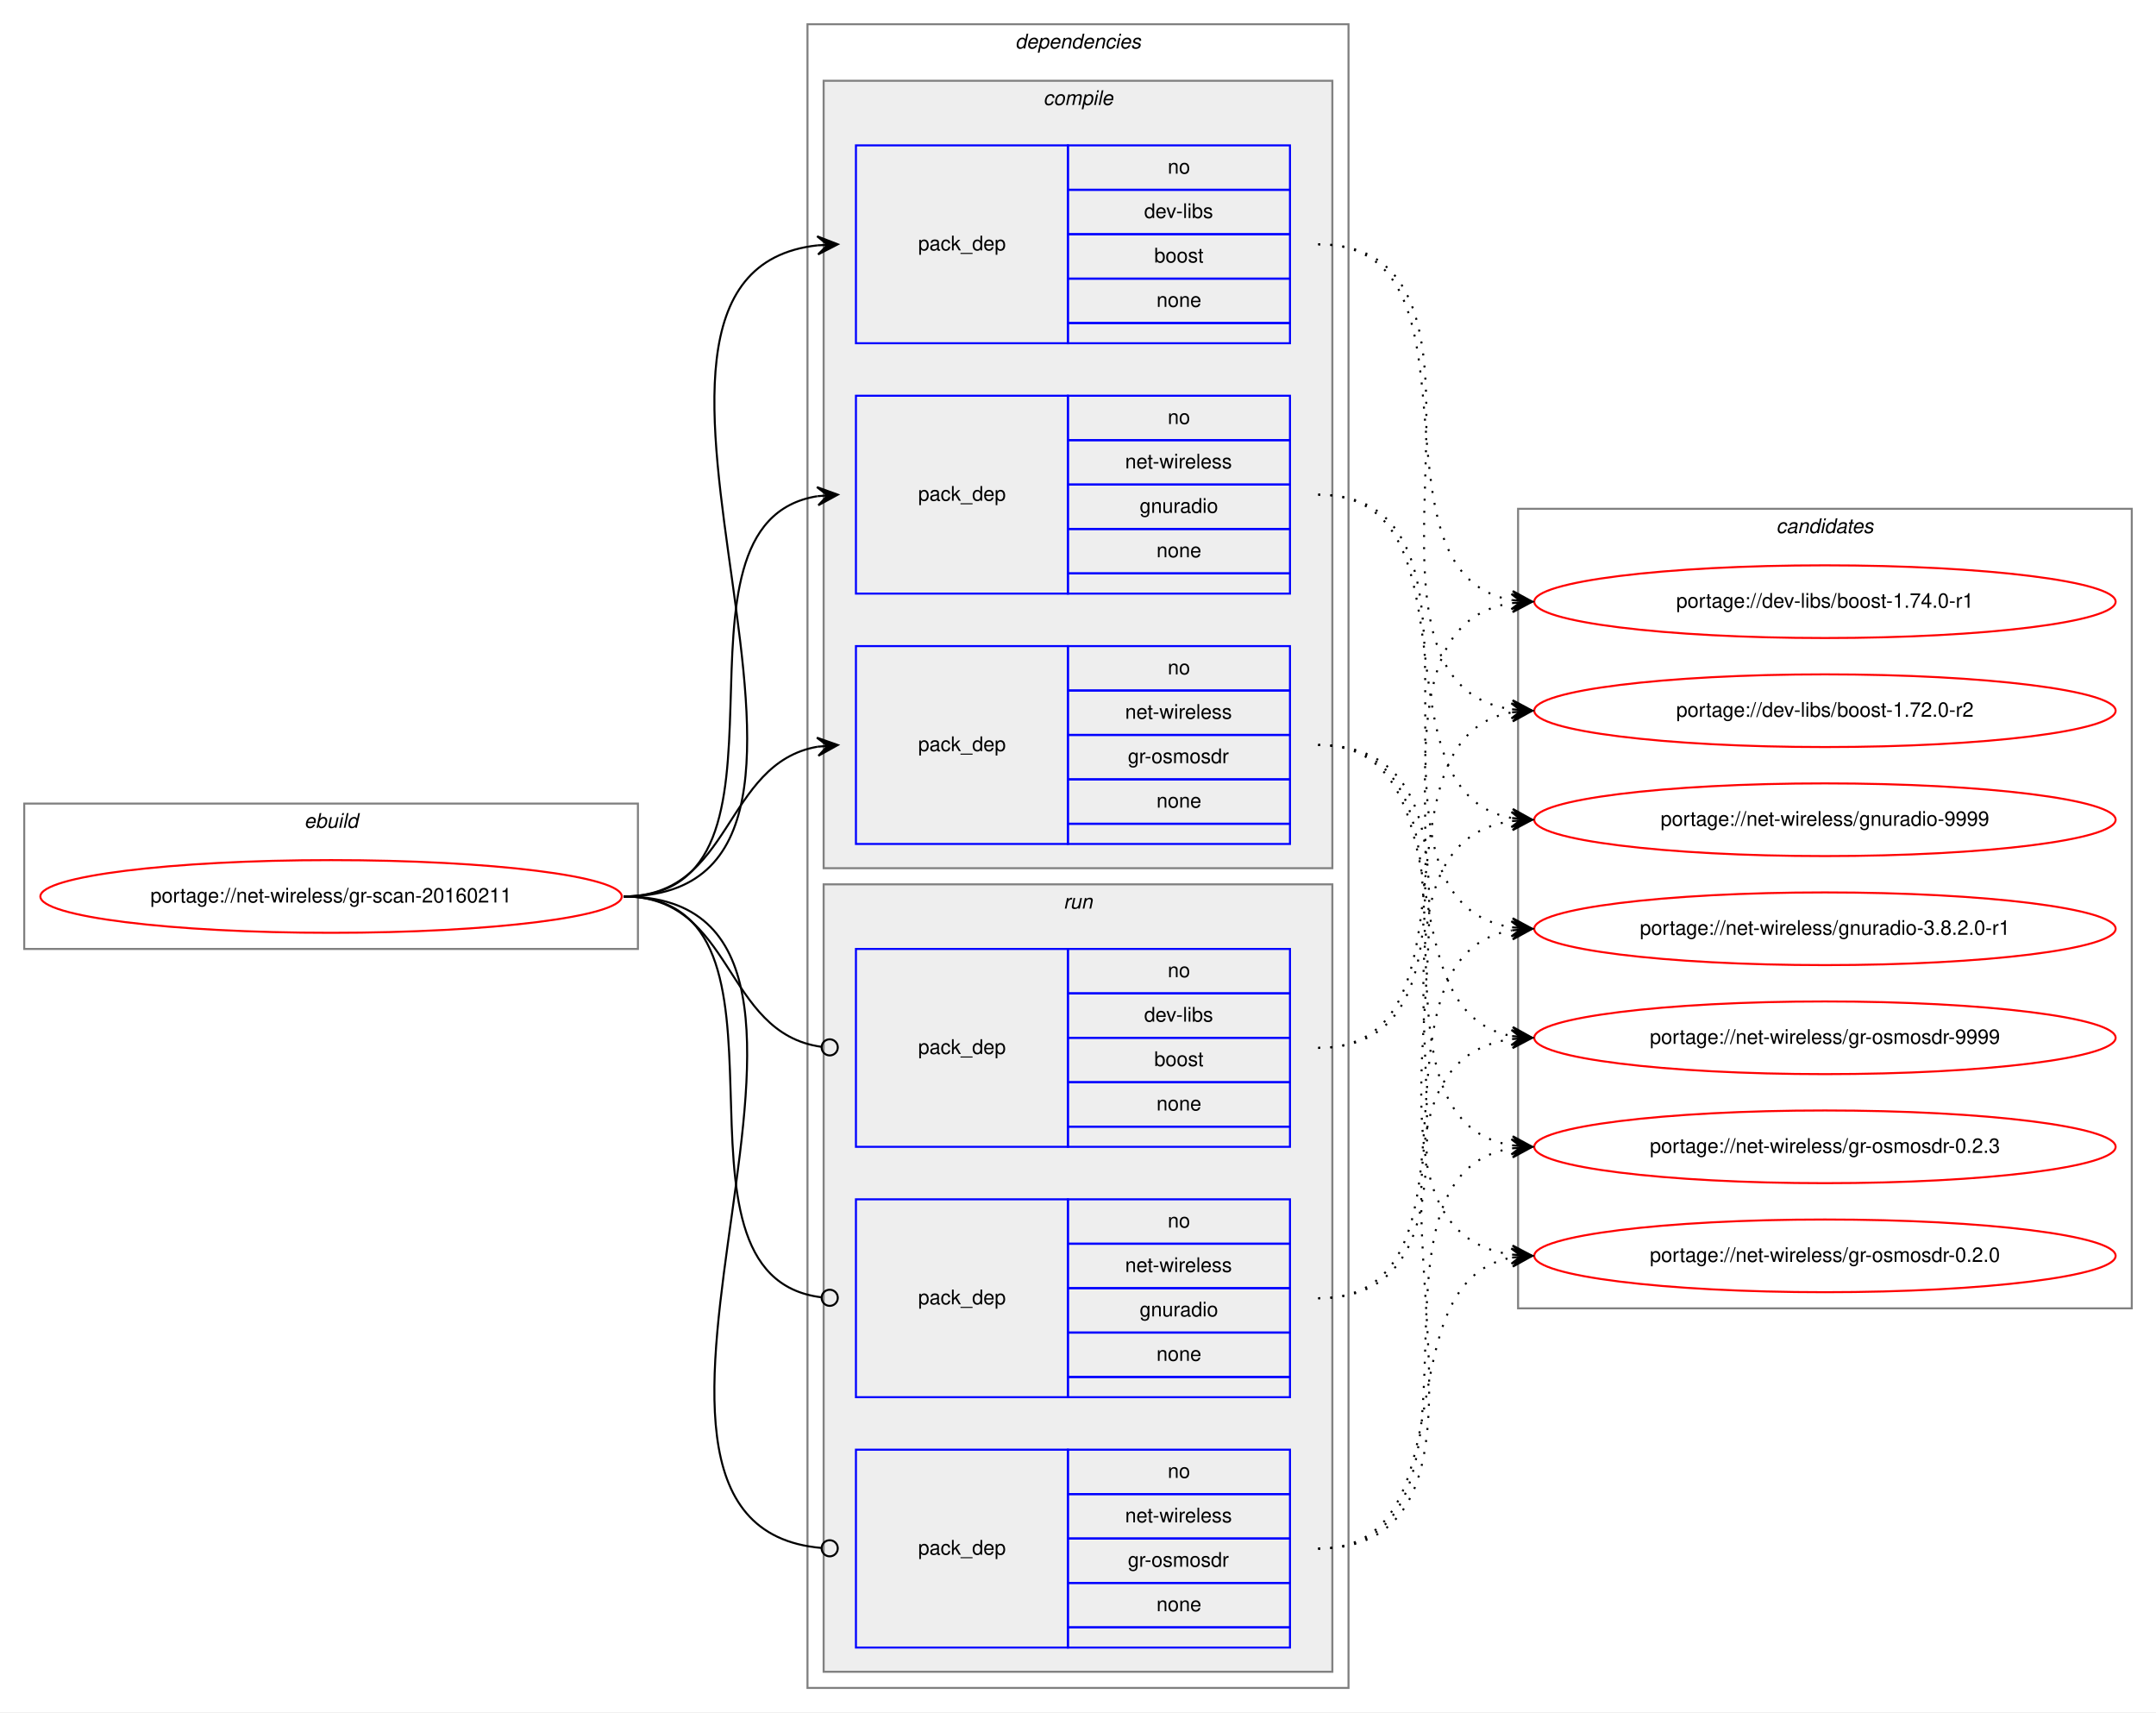
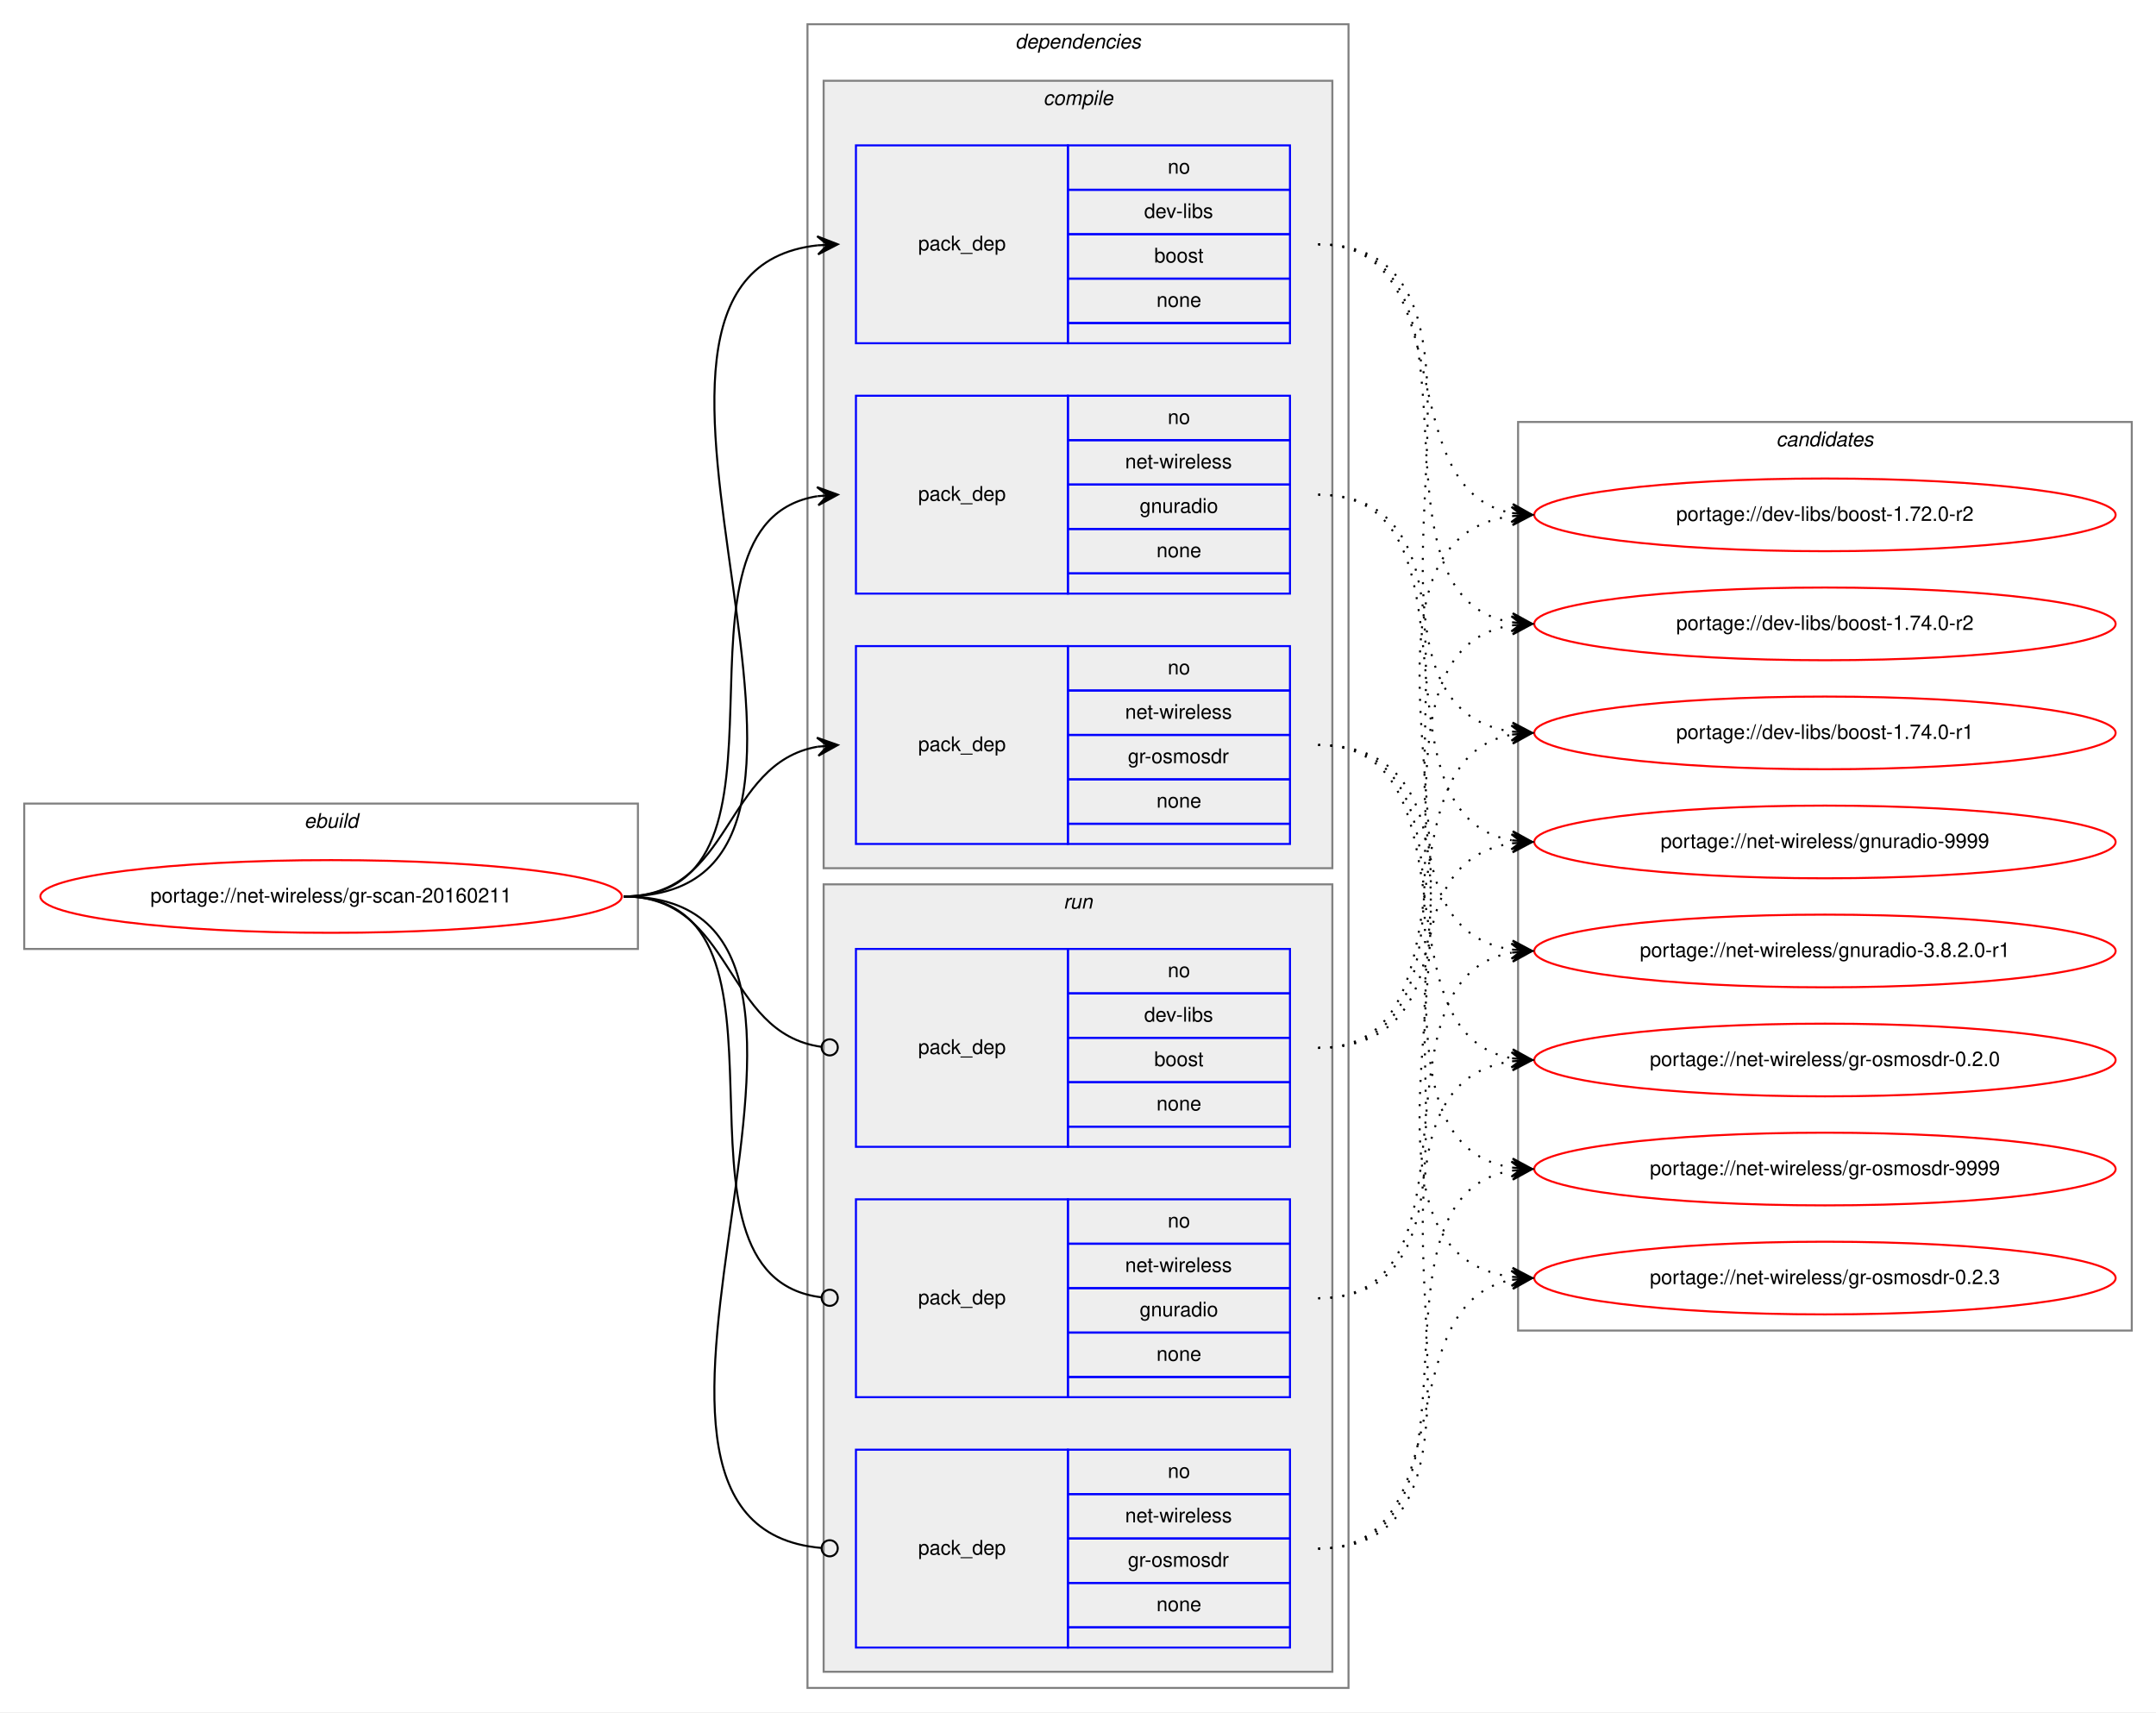
<svg xmlns="http://www.w3.org/2000/svg" xmlns:xlink="http://www.w3.org/1999/xlink" width="1068pt" height="848pt" viewBox="0.00 0.00 1068.00 848.00">
  <g id="graph0" class="graph" transform="scale(1 1) rotate(0) translate(4 844)">
    <polygon fill="white" stroke="transparent" points="-4,4 -4,-844 1064,-844 1064,4 -4,4" />
    <g id="clust1" class="cluster">
      <polygon fill="none" stroke="gray" points="8,-374 8,-446 312,-446 312,-374 8,-374" />
      <text text-anchor="start" x="146.66" y="-434" font-family="Helvetica,sans-Serif" font-style="italic" font-size="10.00">ebuild</text>
    </g>
    <g id="clust2" class="cluster">
      <polygon fill="none" stroke="gray" points="396,-8 396,-832 664,-832 664,-8 396,-8" />
      <text text-anchor="start" x="498.88" y="-820" font-family="Helvetica,sans-Serif" font-style="italic" font-size="10.00">dependencies</text>
    </g>
    <g id="clust3" class="cluster">
      <polygon fill="#eeeeee" stroke="gray" points="404,-414 404,-804 656,-804 656,-414 404,-414" />
      <text text-anchor="start" x="512.78" y="-792" font-family="Helvetica,sans-Serif" font-style="italic" font-size="10.00">compile</text>
    </g>
    <g id="clust8" class="cluster">
      <polygon fill="#eeeeee" stroke="gray" points="404,-16 404,-406 656,-406 656,-16 404,-16" />
      <text text-anchor="start" x="522.78" y="-394" font-family="Helvetica,sans-Serif" font-style="italic" font-size="10.00">run</text>
    </g>
    <g id="clust12" class="cluster">
-       <polygon fill="none" stroke="gray" points="748,-196 748,-592 1052,-592 1052,-196 748,-196" />
-       <text text-anchor="start" x="875.82" y="-580" font-family="Helvetica,sans-Serif" font-style="italic" font-size="10.00">candidates</text>
+       <polygon fill="none" stroke="gray" points="748,-185 748,-635 1052,-635 1052,-185 748,-185" />
+       <text text-anchor="start" x="875.82" y="-623" font-family="Helvetica,sans-Serif" font-style="italic" font-size="10.00">candidates</text>
    </g>
    <g id="node1" class="node">
      <g id="a_node1">
        <a xlink:href="../net-wireless/gr-scan-20160211.svg" xlink:title="portage://net-wireless/gr-scan-20160211">
          <ellipse fill="none" stroke="red" cx="160" cy="-400" rx="144" ry="18" />
          <text text-anchor="middle" x="160" y="-397" font-family="Helvetica,sans-Serif" font-size="10.00">portage://net-wireless/gr-scan-20160211</text>
        </a>
      </g>
    </g>
    <g id="node2" class="node">
      <polygon fill="none" stroke="blue" points="420,-674 420,-772 525,-772 525,-674 420,-674" />
      <text text-anchor="start" x="450.82" y="-720" font-family="Helvetica,sans-Serif" font-size="10.00">pack_dep</text>
      <polygon fill="none" stroke="blue" points="525,-750 525,-772 635,-772 635,-750 525,-750" />
      <text text-anchor="start" x="574.44" y="-758" font-family="Helvetica,sans-Serif" font-size="10.00">no</text>
      <polygon fill="none" stroke="blue" points="525,-728 525,-750 635,-750 635,-728 525,-728" />
      <text text-anchor="start" x="562.78" y="-736" font-family="Helvetica,sans-Serif" font-size="10.00">dev-libs</text>
      <polygon fill="none" stroke="blue" points="525,-706 525,-728 635,-728 635,-706 525,-706" />
      <text text-anchor="start" x="567.77" y="-714" font-family="Helvetica,sans-Serif" font-size="10.00">boost</text>
      <polygon fill="none" stroke="blue" points="525,-684 525,-706 635,-706 635,-684 525,-684" />
      <text text-anchor="start" x="568.88" y="-692" font-family="Helvetica,sans-Serif" font-size="10.00">none</text>
      <polygon fill="none" stroke="blue" points="525,-674 525,-684 635,-684 635,-674 525,-674" />
    </g>
    <g id="edge1" class="edge">
      <path fill="none" stroke="black" d="M305,-400C452.55,-400 268.92,-708.04 400.94,-722.48" />
      <polygon fill="black" stroke="black" points="411,-723 400.78,-726.97 406.01,-722.74 401.01,-722.48 401.01,-722.48 401.01,-722.48 406.01,-722.74 401.25,-717.99 411,-723 411,-723" />
    </g>
    <g id="node3" class="node">
      <polygon fill="none" stroke="blue" points="420,-550 420,-648 525,-648 525,-550 420,-550" />
      <text text-anchor="start" x="450.82" y="-596" font-family="Helvetica,sans-Serif" font-size="10.00">pack_dep</text>
      <polygon fill="none" stroke="blue" points="525,-626 525,-648 635,-648 635,-626 525,-626" />
      <text text-anchor="start" x="574.44" y="-634" font-family="Helvetica,sans-Serif" font-size="10.00">no</text>
      <polygon fill="none" stroke="blue" points="525,-604 525,-626 635,-626 635,-604 525,-604" />
      <text text-anchor="start" x="553.34" y="-612" font-family="Helvetica,sans-Serif" font-size="10.00">net-wireless</text>
      <polygon fill="none" stroke="blue" points="525,-582 525,-604 635,-604 635,-582 525,-582" />
      <text text-anchor="start" x="560.55" y="-590" font-family="Helvetica,sans-Serif" font-size="10.00">gnuradio</text>
      <polygon fill="none" stroke="blue" points="525,-560 525,-582 635,-582 635,-560 525,-560" />
      <text text-anchor="start" x="568.88" y="-568" font-family="Helvetica,sans-Serif" font-size="10.00">none</text>
      <polygon fill="none" stroke="blue" points="525,-550 525,-560 635,-560 635,-550 525,-550" />
    </g>
    <g id="edge2" class="edge">
      <path fill="none" stroke="black" d="M305,-400C401.59,-400 317.36,-584.88 400.88,-598.24" />
      <polygon fill="black" stroke="black" points="411,-599 400.69,-602.74 406.01,-598.63 401.03,-598.25 401.03,-598.25 401.03,-598.25 406.01,-598.63 401.37,-593.76 411,-599 411,-599" />
    </g>
    <g id="node4" class="node">
      <polygon fill="none" stroke="blue" points="420,-426 420,-524 525,-524 525,-426 420,-426" />
      <text text-anchor="start" x="450.82" y="-472" font-family="Helvetica,sans-Serif" font-size="10.00">pack_dep</text>
      <polygon fill="none" stroke="blue" points="525,-502 525,-524 635,-524 635,-502 525,-502" />
      <text text-anchor="start" x="574.44" y="-510" font-family="Helvetica,sans-Serif" font-size="10.00">no</text>
      <polygon fill="none" stroke="blue" points="525,-480 525,-502 635,-502 635,-480 525,-480" />
      <text text-anchor="start" x="553.34" y="-488" font-family="Helvetica,sans-Serif" font-size="10.00">net-wireless</text>
      <polygon fill="none" stroke="blue" points="525,-458 525,-480 635,-480 635,-458 525,-458" />
      <text text-anchor="start" x="554.72" y="-466" font-family="Helvetica,sans-Serif" font-size="10.00">gr-osmosdr</text>
      <polygon fill="none" stroke="blue" points="525,-436 525,-458 635,-458 635,-436 525,-436" />
      <text text-anchor="start" x="568.88" y="-444" font-family="Helvetica,sans-Serif" font-size="10.00">none</text>
      <polygon fill="none" stroke="blue" points="525,-426 525,-436 635,-436 635,-426 525,-426" />
    </g>
    <g id="edge3" class="edge">
      <path fill="none" stroke="black" d="M305,-400C359.1,-400 354.2,-465.92 400.93,-474.16" />
      <polygon fill="black" stroke="black" points="411,-475 400.66,-478.65 406.02,-474.58 401.03,-474.17 401.03,-474.17 401.03,-474.17 406.02,-474.58 401.41,-469.68 411,-475 411,-475" />
    </g>
    <g id="node5" class="node">
      <polygon fill="none" stroke="blue" points="420,-276 420,-374 525,-374 525,-276 420,-276" />
      <text text-anchor="start" x="450.82" y="-322" font-family="Helvetica,sans-Serif" font-size="10.00">pack_dep</text>
      <polygon fill="none" stroke="blue" points="525,-352 525,-374 635,-374 635,-352 525,-352" />
      <text text-anchor="start" x="574.44" y="-360" font-family="Helvetica,sans-Serif" font-size="10.00">no</text>
      <polygon fill="none" stroke="blue" points="525,-330 525,-352 635,-352 635,-330 525,-330" />
      <text text-anchor="start" x="562.78" y="-338" font-family="Helvetica,sans-Serif" font-size="10.00">dev-libs</text>
      <polygon fill="none" stroke="blue" points="525,-308 525,-330 635,-330 635,-308 525,-308" />
      <text text-anchor="start" x="567.77" y="-316" font-family="Helvetica,sans-Serif" font-size="10.00">boost</text>
      <polygon fill="none" stroke="blue" points="525,-286 525,-308 635,-308 635,-286 525,-286" />
      <text text-anchor="start" x="568.88" y="-294" font-family="Helvetica,sans-Serif" font-size="10.00">none</text>
      <polygon fill="none" stroke="blue" points="525,-276 525,-286 635,-286 635,-276 525,-276" />
    </g>
    <g id="edge4" class="edge">
      <path fill="none" stroke="black" d="M305,-400C359.89,-400 354.05,-332.15 403.01,-325.52" />
      <ellipse fill="none" stroke="black" cx="407.01" cy="-325.26" rx="4" ry="4" />
    </g>
    <g id="node6" class="node">
      <polygon fill="none" stroke="blue" points="420,-152 420,-250 525,-250 525,-152 420,-152" />
      <text text-anchor="start" x="450.82" y="-198" font-family="Helvetica,sans-Serif" font-size="10.00">pack_dep</text>
      <polygon fill="none" stroke="blue" points="525,-228 525,-250 635,-250 635,-228 525,-228" />
      <text text-anchor="start" x="574.44" y="-236" font-family="Helvetica,sans-Serif" font-size="10.00">no</text>
      <polygon fill="none" stroke="blue" points="525,-206 525,-228 635,-228 635,-206 525,-206" />
      <text text-anchor="start" x="553.34" y="-214" font-family="Helvetica,sans-Serif" font-size="10.00">net-wireless</text>
      <polygon fill="none" stroke="blue" points="525,-184 525,-206 635,-206 635,-184 525,-184" />
      <text text-anchor="start" x="560.55" y="-192" font-family="Helvetica,sans-Serif" font-size="10.00">gnuradio</text>
      <polygon fill="none" stroke="blue" points="525,-162 525,-184 635,-184 635,-162 525,-162" />
      <text text-anchor="start" x="568.88" y="-170" font-family="Helvetica,sans-Serif" font-size="10.00">none</text>
      <polygon fill="none" stroke="blue" points="525,-152 525,-162 635,-162 635,-152 525,-152" />
    </g>
    <g id="edge5" class="edge">
      <path fill="none" stroke="black" d="M305,-400C402.37,-400 315.98,-212.11 402.95,-201.47" />
      <ellipse fill="none" stroke="black" cx="407.01" cy="-201.23" rx="4" ry="4" />
    </g>
    <g id="node7" class="node">
      <polygon fill="none" stroke="blue" points="420,-28 420,-126 525,-126 525,-28 420,-28" />
      <text text-anchor="start" x="450.82" y="-74" font-family="Helvetica,sans-Serif" font-size="10.00">pack_dep</text>
      <polygon fill="none" stroke="blue" points="525,-104 525,-126 635,-126 635,-104 525,-104" />
      <text text-anchor="start" x="574.44" y="-112" font-family="Helvetica,sans-Serif" font-size="10.00">no</text>
      <polygon fill="none" stroke="blue" points="525,-82 525,-104 635,-104 635,-82 525,-82" />
      <text text-anchor="start" x="553.34" y="-90" font-family="Helvetica,sans-Serif" font-size="10.00">net-wireless</text>
      <polygon fill="none" stroke="blue" points="525,-60 525,-82 635,-82 635,-60 525,-60" />
      <text text-anchor="start" x="554.72" y="-68" font-family="Helvetica,sans-Serif" font-size="10.00">gr-osmosdr</text>
      <polygon fill="none" stroke="blue" points="525,-38 525,-60 635,-60 635,-38 525,-38" />
      <text text-anchor="start" x="568.88" y="-46" font-family="Helvetica,sans-Serif" font-size="10.00">none</text>
      <polygon fill="none" stroke="blue" points="525,-28 525,-38 635,-38 635,-28 525,-28" />
    </g>
    <g id="edge6" class="edge">
      <path fill="none" stroke="black" d="M305,-400C453.28,-400 267.07,-88.88 402.94,-77.33" />
      <ellipse fill="none" stroke="black" cx="407" cy="-77.16" rx="4" ry="4" />
    </g>
    <g id="node8" class="node">
      <g id="a_node8">
-         <a xlink:href="../dev-libs/boost-1.74.0-r1.svg" xlink:title="portage://dev-libs/boost-1.74.0-r1">
-           <ellipse fill="none" stroke="red" cx="900" cy="-546" rx="144" ry="18" />
-           <text text-anchor="middle" x="900" y="-543" font-family="Helvetica,sans-Serif" font-size="10.00">portage://dev-libs/boost-1.74.0-r1</text>
+         <a xlink:href="../dev-libs/boost-1.74.0-r2.svg" xlink:title="portage://dev-libs/boost-1.74.0-r2">
+           <ellipse fill="none" stroke="red" cx="900" cy="-535" rx="144" ry="18" />
+           <text text-anchor="middle" x="900" y="-532" font-family="Helvetica,sans-Serif" font-size="10.00">portage://dev-libs/boost-1.74.0-r2</text>
        </a>
      </g>
    </g>
    <g id="edge7" class="edge">
-       <path fill="none" stroke="black" stroke-dasharray="1,5" d="M649,-723C737.11,-723 669.09,-559.56 745.01,-546.79" />
-       <polygon fill="black" stroke="black" points="755,-546 745.39,-551.27 750.02,-546.39 745.03,-546.79 745.03,-546.79 745.03,-546.79 750.02,-546.39 744.68,-542.3 755,-546 755,-546" />
+       <path fill="none" stroke="black" stroke-dasharray="1,5" d="M649,-723C741.17,-723 665.51,-549.4 744.57,-535.84" />
+       <polygon fill="black" stroke="black" points="755,-535 745.39,-540.29 750.02,-535.4 745.03,-535.8 745.03,-535.8 745.03,-535.8 750.02,-535.4 744.67,-531.32 755,-535 755,-535" />
    </g>
    <g id="node9" class="node">
      <g id="a_node9">
-         <a xlink:href="../dev-libs/boost-1.72.0-r2.svg" xlink:title="portage://dev-libs/boost-1.72.0-r2">
-           <ellipse fill="none" stroke="red" cx="900" cy="-492" rx="144" ry="18" />
-           <text text-anchor="middle" x="900" y="-489" font-family="Helvetica,sans-Serif" font-size="10.00">portage://dev-libs/boost-1.72.0-r2</text>
+         <a xlink:href="../dev-libs/boost-1.74.0-r1.svg" xlink:title="portage://dev-libs/boost-1.74.0-r1">
+           <ellipse fill="none" stroke="red" cx="900" cy="-481" rx="144" ry="18" />
+           <text text-anchor="middle" x="900" y="-478" font-family="Helvetica,sans-Serif" font-size="10.00">portage://dev-libs/boost-1.74.0-r1</text>
        </a>
      </g>
    </g>
    <g id="edge8" class="edge">
-       <path fill="none" stroke="black" stroke-dasharray="1,5" d="M649,-723C758.32,-723 649.53,-506.65 744.79,-492.7" />
-       <polygon fill="black" stroke="black" points="755,-492 745.33,-497.18 750.01,-492.34 745.02,-492.69 745.02,-492.69 745.02,-492.69 750.01,-492.34 744.71,-488.2 755,-492 755,-492" />
+       <path fill="none" stroke="black" stroke-dasharray="1,5" d="M649,-723C762.87,-723 645.15,-495.43 745,-481.65" />
+       <polygon fill="black" stroke="black" points="755,-481 745.31,-486.14 750.01,-481.33 745.02,-481.65 745.02,-481.65 745.02,-481.65 750.01,-481.33 744.73,-477.16 755,-481 755,-481" />
    </g>
    <g id="node10" class="node">
      <g id="a_node10">
-         <a xlink:href="../net-wireless/gnuradio-9999.svg" xlink:title="portage://net-wireless/gnuradio-9999">
-           <ellipse fill="none" stroke="red" cx="900" cy="-438" rx="144" ry="18" />
-           <text text-anchor="middle" x="900" y="-435" font-family="Helvetica,sans-Serif" font-size="10.00">portage://net-wireless/gnuradio-9999</text>
+         <a xlink:href="../dev-libs/boost-1.72.0-r2.svg" xlink:title="portage://dev-libs/boost-1.72.0-r2">
+           <ellipse fill="none" stroke="red" cx="900" cy="-589" rx="144" ry="18" />
+           <text text-anchor="middle" x="900" y="-586" font-family="Helvetica,sans-Serif" font-size="10.00">portage://dev-libs/boost-1.72.0-r2</text>
        </a>
      </g>
    </g>
    <g id="edge9" class="edge">
-       <path fill="none" stroke="black" stroke-dasharray="1,5" d="M649,-599C730.99,-599 674.66,-451.54 744.77,-438.87" />
-       <polygon fill="black" stroke="black" points="755,-438 745.42,-443.33 750.02,-438.42 745.04,-438.84 745.04,-438.84 745.04,-438.84 750.02,-438.42 744.66,-434.36 755,-438 755,-438" />
+       <path fill="none" stroke="black" stroke-dasharray="1,5" d="M649,-723C721.23,-723 683.25,-601.77 744.72,-589.93" />
+       <polygon fill="black" stroke="black" points="755,-589 745.44,-594.38 750.02,-589.45 745.04,-589.9 745.04,-589.9 745.04,-589.9 750.02,-589.45 744.64,-585.42 755,-589 755,-589" />
    </g>
    <g id="node11" class="node">
      <g id="a_node11">
-         <a xlink:href="../net-wireless/gnuradio-3.8.2.0-r1.svg" xlink:title="portage://net-wireless/gnuradio-3.8.2.0-r1">
-           <ellipse fill="none" stroke="red" cx="900" cy="-384" rx="144" ry="18" />
-           <text text-anchor="middle" x="900" y="-381" font-family="Helvetica,sans-Serif" font-size="10.00">portage://net-wireless/gnuradio-3.8.2.0-r1</text>
+         <a xlink:href="../net-wireless/gnuradio-9999.svg" xlink:title="portage://net-wireless/gnuradio-9999">
+           <ellipse fill="none" stroke="red" cx="900" cy="-427" rx="144" ry="18" />
+           <text text-anchor="middle" x="900" y="-424" font-family="Helvetica,sans-Serif" font-size="10.00">portage://net-wireless/gnuradio-9999</text>
        </a>
      </g>
    </g>
    <g id="edge10" class="edge">
-       <path fill="none" stroke="black" stroke-dasharray="1,5" d="M649,-599C751.9,-599 655.53,-398.45 744.81,-384.74" />
-       <polygon fill="black" stroke="black" points="755,-384 745.35,-389.21 750.01,-384.36 745.03,-384.72 745.03,-384.72 745.03,-384.72 750.01,-384.36 744.7,-380.23 755,-384 755,-384" />
+       <path fill="none" stroke="black" stroke-dasharray="1,5" d="M649,-599C735.11,-599 670.97,-440.82 744.75,-427.84" />
+       <polygon fill="black" stroke="black" points="755,-427 745.4,-432.31 750.02,-427.41 745.03,-427.82 745.03,-427.82 745.03,-427.82 750.02,-427.41 744.66,-423.34 755,-427 755,-427" />
    </g>
    <g id="node12" class="node">
      <g id="a_node12">
-         <a xlink:href="../net-wireless/gr-osmosdr-9999.svg" xlink:title="portage://net-wireless/gr-osmosdr-9999">
-           <ellipse fill="none" stroke="red" cx="900" cy="-330" rx="144" ry="18" />
-           <text text-anchor="middle" x="900" y="-327" font-family="Helvetica,sans-Serif" font-size="10.00">portage://net-wireless/gr-osmosdr-9999</text>
+         <a xlink:href="../net-wireless/gnuradio-3.8.2.0-r1.svg" xlink:title="portage://net-wireless/gnuradio-3.8.2.0-r1">
+           <ellipse fill="none" stroke="red" cx="900" cy="-373" rx="144" ry="18" />
+           <text text-anchor="middle" x="900" y="-370" font-family="Helvetica,sans-Serif" font-size="10.00">portage://net-wireless/gnuradio-3.8.2.0-r1</text>
        </a>
      </g>
    </g>
    <g id="edge11" class="edge">
-       <path fill="none" stroke="black" stroke-dasharray="1,5" d="M649,-475C725.24,-475 679.72,-342.73 745.03,-330.85" />
-       <polygon fill="black" stroke="black" points="755,-330 745.42,-335.33 750.02,-330.43 745.04,-330.85 745.04,-330.85 745.04,-330.85 750.02,-330.43 744.65,-326.37 755,-330 755,-330" />
+       <path fill="none" stroke="black" stroke-dasharray="1,5" d="M649,-599C756.37,-599 651.29,-387.33 744.97,-373.69" />
+       <polygon fill="black" stroke="black" points="755,-373 745.33,-378.17 750.01,-373.34 745.02,-373.69 745.02,-373.69 745.02,-373.69 750.01,-373.34 744.72,-369.2 755,-373 755,-373" />
    </g>
    <g id="node13" class="node">
      <g id="a_node13">
-         <a xlink:href="../net-wireless/gr-osmosdr-0.2.3.svg" xlink:title="portage://net-wireless/gr-osmosdr-0.2.3">
-           <ellipse fill="none" stroke="red" cx="900" cy="-276" rx="144" ry="18" />
-           <text text-anchor="middle" x="900" y="-273" font-family="Helvetica,sans-Serif" font-size="10.00">portage://net-wireless/gr-osmosdr-0.2.3</text>
+         <a xlink:href="../net-wireless/gr-osmosdr-9999.svg" xlink:title="portage://net-wireless/gr-osmosdr-9999">
+           <ellipse fill="none" stroke="red" cx="900" cy="-265" rx="144" ry="18" />
+           <text text-anchor="middle" x="900" y="-262" font-family="Helvetica,sans-Serif" font-size="10.00">portage://net-wireless/gr-osmosdr-9999</text>
        </a>
      </g>
    </g>
    <g id="edge12" class="edge">
-       <path fill="none" stroke="black" stroke-dasharray="1,5" d="M649,-475C745.59,-475 661.36,-290.12 744.88,-276.76" />
-       <polygon fill="black" stroke="black" points="755,-276 745.37,-281.24 750.01,-276.37 745.03,-276.75 745.03,-276.75 745.03,-276.75 750.01,-276.37 744.69,-272.26 755,-276 755,-276" />
+       <path fill="none" stroke="black" stroke-dasharray="1,5" d="M649,-475C749.98,-475 657.26,-279.11 744.99,-265.72" />
+       <polygon fill="black" stroke="black" points="755,-265 745.35,-270.21 750.01,-265.36 745.03,-265.72 745.03,-265.72 745.03,-265.72 750.01,-265.36 744.7,-261.23 755,-265 755,-265" />
    </g>
    <g id="node14" class="node">
      <g id="a_node14">
+         <a xlink:href="../net-wireless/gr-osmosdr-0.2.3.svg" xlink:title="portage://net-wireless/gr-osmosdr-0.2.3">
+           <ellipse fill="none" stroke="red" cx="900" cy="-211" rx="144" ry="18" />
+           <text text-anchor="middle" x="900" y="-208" font-family="Helvetica,sans-Serif" font-size="10.00">portage://net-wireless/gr-osmosdr-0.2.3</text>
+         </a>
+       </g>
+     </g>
+     <g id="edge13" class="edge">
+       <path fill="none" stroke="black" stroke-dasharray="1,5" d="M649,-475C771.86,-475 636.66,-225.74 744.9,-211.62" />
+       <polygon fill="black" stroke="black" points="755,-211 745.3,-216.11 750.01,-211.31 745.02,-211.62 745.02,-211.62 745.02,-211.62 750.01,-211.31 744.74,-207.12 755,-211 755,-211" />
+     </g>
+     <g id="node15" class="node">
+       <g id="a_node15">
        <a xlink:href="../net-wireless/gr-osmosdr-0.2.0.svg" xlink:title="portage://net-wireless/gr-osmosdr-0.2.0">
-           <ellipse fill="none" stroke="red" cx="900" cy="-222" rx="144" ry="18" />
-           <text text-anchor="middle" x="900" y="-219" font-family="Helvetica,sans-Serif" font-size="10.00">portage://net-wireless/gr-osmosdr-0.2.0</text>
-         </a>
-       </g>
-     </g>
-     <g id="edge13" class="edge">
-       <path fill="none" stroke="black" stroke-dasharray="1,5" d="M649,-475C767.34,-475 640.94,-236.61 744.94,-222.64" />
-       <polygon fill="black" stroke="black" points="755,-222 745.31,-227.12 750.01,-222.32 745.02,-222.63 745.02,-222.63 745.02,-222.63 750.01,-222.32 744.73,-218.14 755,-222 755,-222" />
+           <ellipse fill="none" stroke="red" cx="900" cy="-319" rx="144" ry="18" />
+           <text text-anchor="middle" x="900" y="-316" font-family="Helvetica,sans-Serif" font-size="10.00">portage://net-wireless/gr-osmosdr-0.2.0</text>
+         </a>
+       </g>
    </g>
    <g id="edge14" class="edge">
-       <path fill="none" stroke="black" stroke-dasharray="1,5" d="M649,-325C754.32,-325 653.25,-531.57 744.86,-545.29" />
-       <polygon fill="black" stroke="black" points="755,-546 744.71,-549.79 750.01,-545.65 745.02,-545.3 745.02,-545.3 745.02,-545.3 750.01,-545.65 745.34,-540.81 755,-546 755,-546" />
+       <path fill="none" stroke="black" stroke-dasharray="1,5" d="M649,-475C729.22,-475 676.2,-332.12 744.98,-319.84" />
+       <polygon fill="black" stroke="black" points="755,-319 745.41,-324.32 750.02,-319.42 745.03,-319.83 745.03,-319.83 745.03,-319.83 750.02,-319.42 744.66,-315.35 755,-319 755,-319" />
    </g>
    <g id="edge15" class="edge">
-       <path fill="none" stroke="black" stroke-dasharray="1,5" d="M649,-325C733.31,-325 672.55,-478.58 744.96,-491.18" />
-       <polygon fill="black" stroke="black" points="755,-492 744.67,-495.67 750.02,-491.59 745.03,-491.19 745.03,-491.19 745.03,-491.19 750.02,-491.59 745.4,-486.7 755,-492 755,-492" />
+       <path fill="none" stroke="black" stroke-dasharray="1,5" d="M649,-325C749.98,-325 657.26,-520.89 744.99,-534.28" />
+       <polygon fill="black" stroke="black" points="755,-535 744.7,-538.77 750.01,-534.64 745.03,-534.28 745.03,-534.28 745.03,-534.28 750.01,-534.64 745.35,-529.79 755,-535 755,-535" />
    </g>
    <g id="edge16" class="edge">
-       <path fill="none" stroke="black" stroke-dasharray="1,5" d="M649,-201C760.78,-201 647.18,-423.42 744.87,-437.32" />
-       <polygon fill="black" stroke="black" points="755,-438 744.72,-441.82 750.01,-437.67 745.02,-437.33 745.02,-437.33 745.02,-437.33 750.01,-437.67 745.32,-432.84 755,-438 755,-438" />
+       <path fill="none" stroke="black" stroke-dasharray="1,5" d="M649,-325C729.22,-325 676.2,-467.88 744.98,-480.16" />
+       <polygon fill="black" stroke="black" points="755,-481 744.66,-484.65 750.02,-480.58 745.03,-480.17 745.03,-480.17 745.03,-480.17 750.02,-480.58 745.41,-475.68 755,-481 755,-481" />
    </g>
    <g id="edge17" class="edge">
-       <path fill="none" stroke="black" stroke-dasharray="1,5" d="M649,-201C739.32,-201 667.14,-369.98 744.77,-383.18" />
-       <polygon fill="black" stroke="black" points="755,-384 744.67,-387.69 750.02,-383.6 745.03,-383.2 745.03,-383.2 745.03,-383.2 750.02,-383.6 745.39,-378.72 755,-384 755,-384" />
+       <path fill="none" stroke="black" stroke-dasharray="1,5" d="M649,-325C771.86,-325 636.66,-574.26 744.9,-588.38" />
+       <polygon fill="black" stroke="black" points="755,-589 744.74,-592.88 750.01,-588.69 745.02,-588.38 745.02,-588.38 745.02,-588.38 750.01,-588.69 745.3,-583.89 755,-589 755,-589" />
    </g>
    <g id="edge18" class="edge">
-       <path fill="none" stroke="black" stroke-dasharray="1,5" d="M649,-77C767.34,-77 640.94,-315.39 744.94,-329.36" />
-       <polygon fill="black" stroke="black" points="755,-330 744.73,-333.86 750.01,-329.68 745.02,-329.37 745.02,-329.37 745.02,-329.37 750.01,-329.68 745.31,-324.88 755,-330 755,-330" />
+       <path fill="none" stroke="black" stroke-dasharray="1,5" d="M649,-201C756.37,-201 651.29,-412.67 744.97,-426.31" />
+       <polygon fill="black" stroke="black" points="755,-427 744.72,-430.8 750.01,-426.66 745.02,-426.31 745.02,-426.31 745.02,-426.31 750.01,-426.66 745.33,-421.83 755,-427 755,-427" />
    </g>
    <g id="edge19" class="edge">
-       <path fill="none" stroke="black" stroke-dasharray="1,5" d="M649,-77C745.59,-77 661.36,-261.88 744.88,-275.24" />
-       <polygon fill="black" stroke="black" points="755,-276 744.69,-279.74 750.01,-275.63 745.03,-275.25 745.03,-275.25 745.03,-275.25 750.01,-275.63 745.37,-270.76 755,-276 755,-276" />
+       <path fill="none" stroke="black" stroke-dasharray="1,5" d="M649,-201C735.11,-201 670.97,-359.18 744.75,-372.16" />
+       <polygon fill="black" stroke="black" points="755,-373 744.66,-376.66 750.02,-372.59 745.03,-372.18 745.03,-372.18 745.03,-372.18 750.02,-372.59 745.4,-367.69 755,-373 755,-373" />
    </g>
    <g id="edge20" class="edge">
-       <path fill="none" stroke="black" stroke-dasharray="1,5" d="M649,-77C725.24,-77 679.72,-209.27 745.03,-221.15" />
-       <polygon fill="black" stroke="black" points="755,-222 744.65,-225.63 750.02,-221.57 745.04,-221.15 745.04,-221.15 745.04,-221.15 750.02,-221.57 745.42,-216.67 755,-222 755,-222" />
+       <path fill="none" stroke="black" stroke-dasharray="1,5" d="M649,-77C741.17,-77 665.51,-250.6 744.57,-264.16" />
+       <polygon fill="black" stroke="black" points="755,-265 744.67,-268.68 750.02,-264.6 745.03,-264.2 745.03,-264.2 745.03,-264.2 750.02,-264.6 745.39,-259.71 755,-265 755,-265" />
+     </g>
+     <g id="edge21" class="edge">
+       <path fill="none" stroke="black" stroke-dasharray="1,5" d="M649,-77C721.23,-77 683.25,-198.23 744.72,-210.07" />
+       <polygon fill="black" stroke="black" points="755,-211 744.64,-214.58 750.02,-210.55 745.04,-210.1 745.04,-210.1 745.04,-210.1 750.02,-210.55 745.44,-205.62 755,-211 755,-211" />
+     </g>
+     <g id="edge22" class="edge">
+       <path fill="none" stroke="black" stroke-dasharray="1,5" d="M649,-77C762.87,-77 645.15,-304.57 745,-318.35" />
+       <polygon fill="black" stroke="black" points="755,-319 744.73,-322.84 750.01,-318.67 745.02,-318.35 745.02,-318.35 745.02,-318.35 750.01,-318.67 745.31,-313.86 755,-319 755,-319" />
    </g>
  </g>
</svg>
